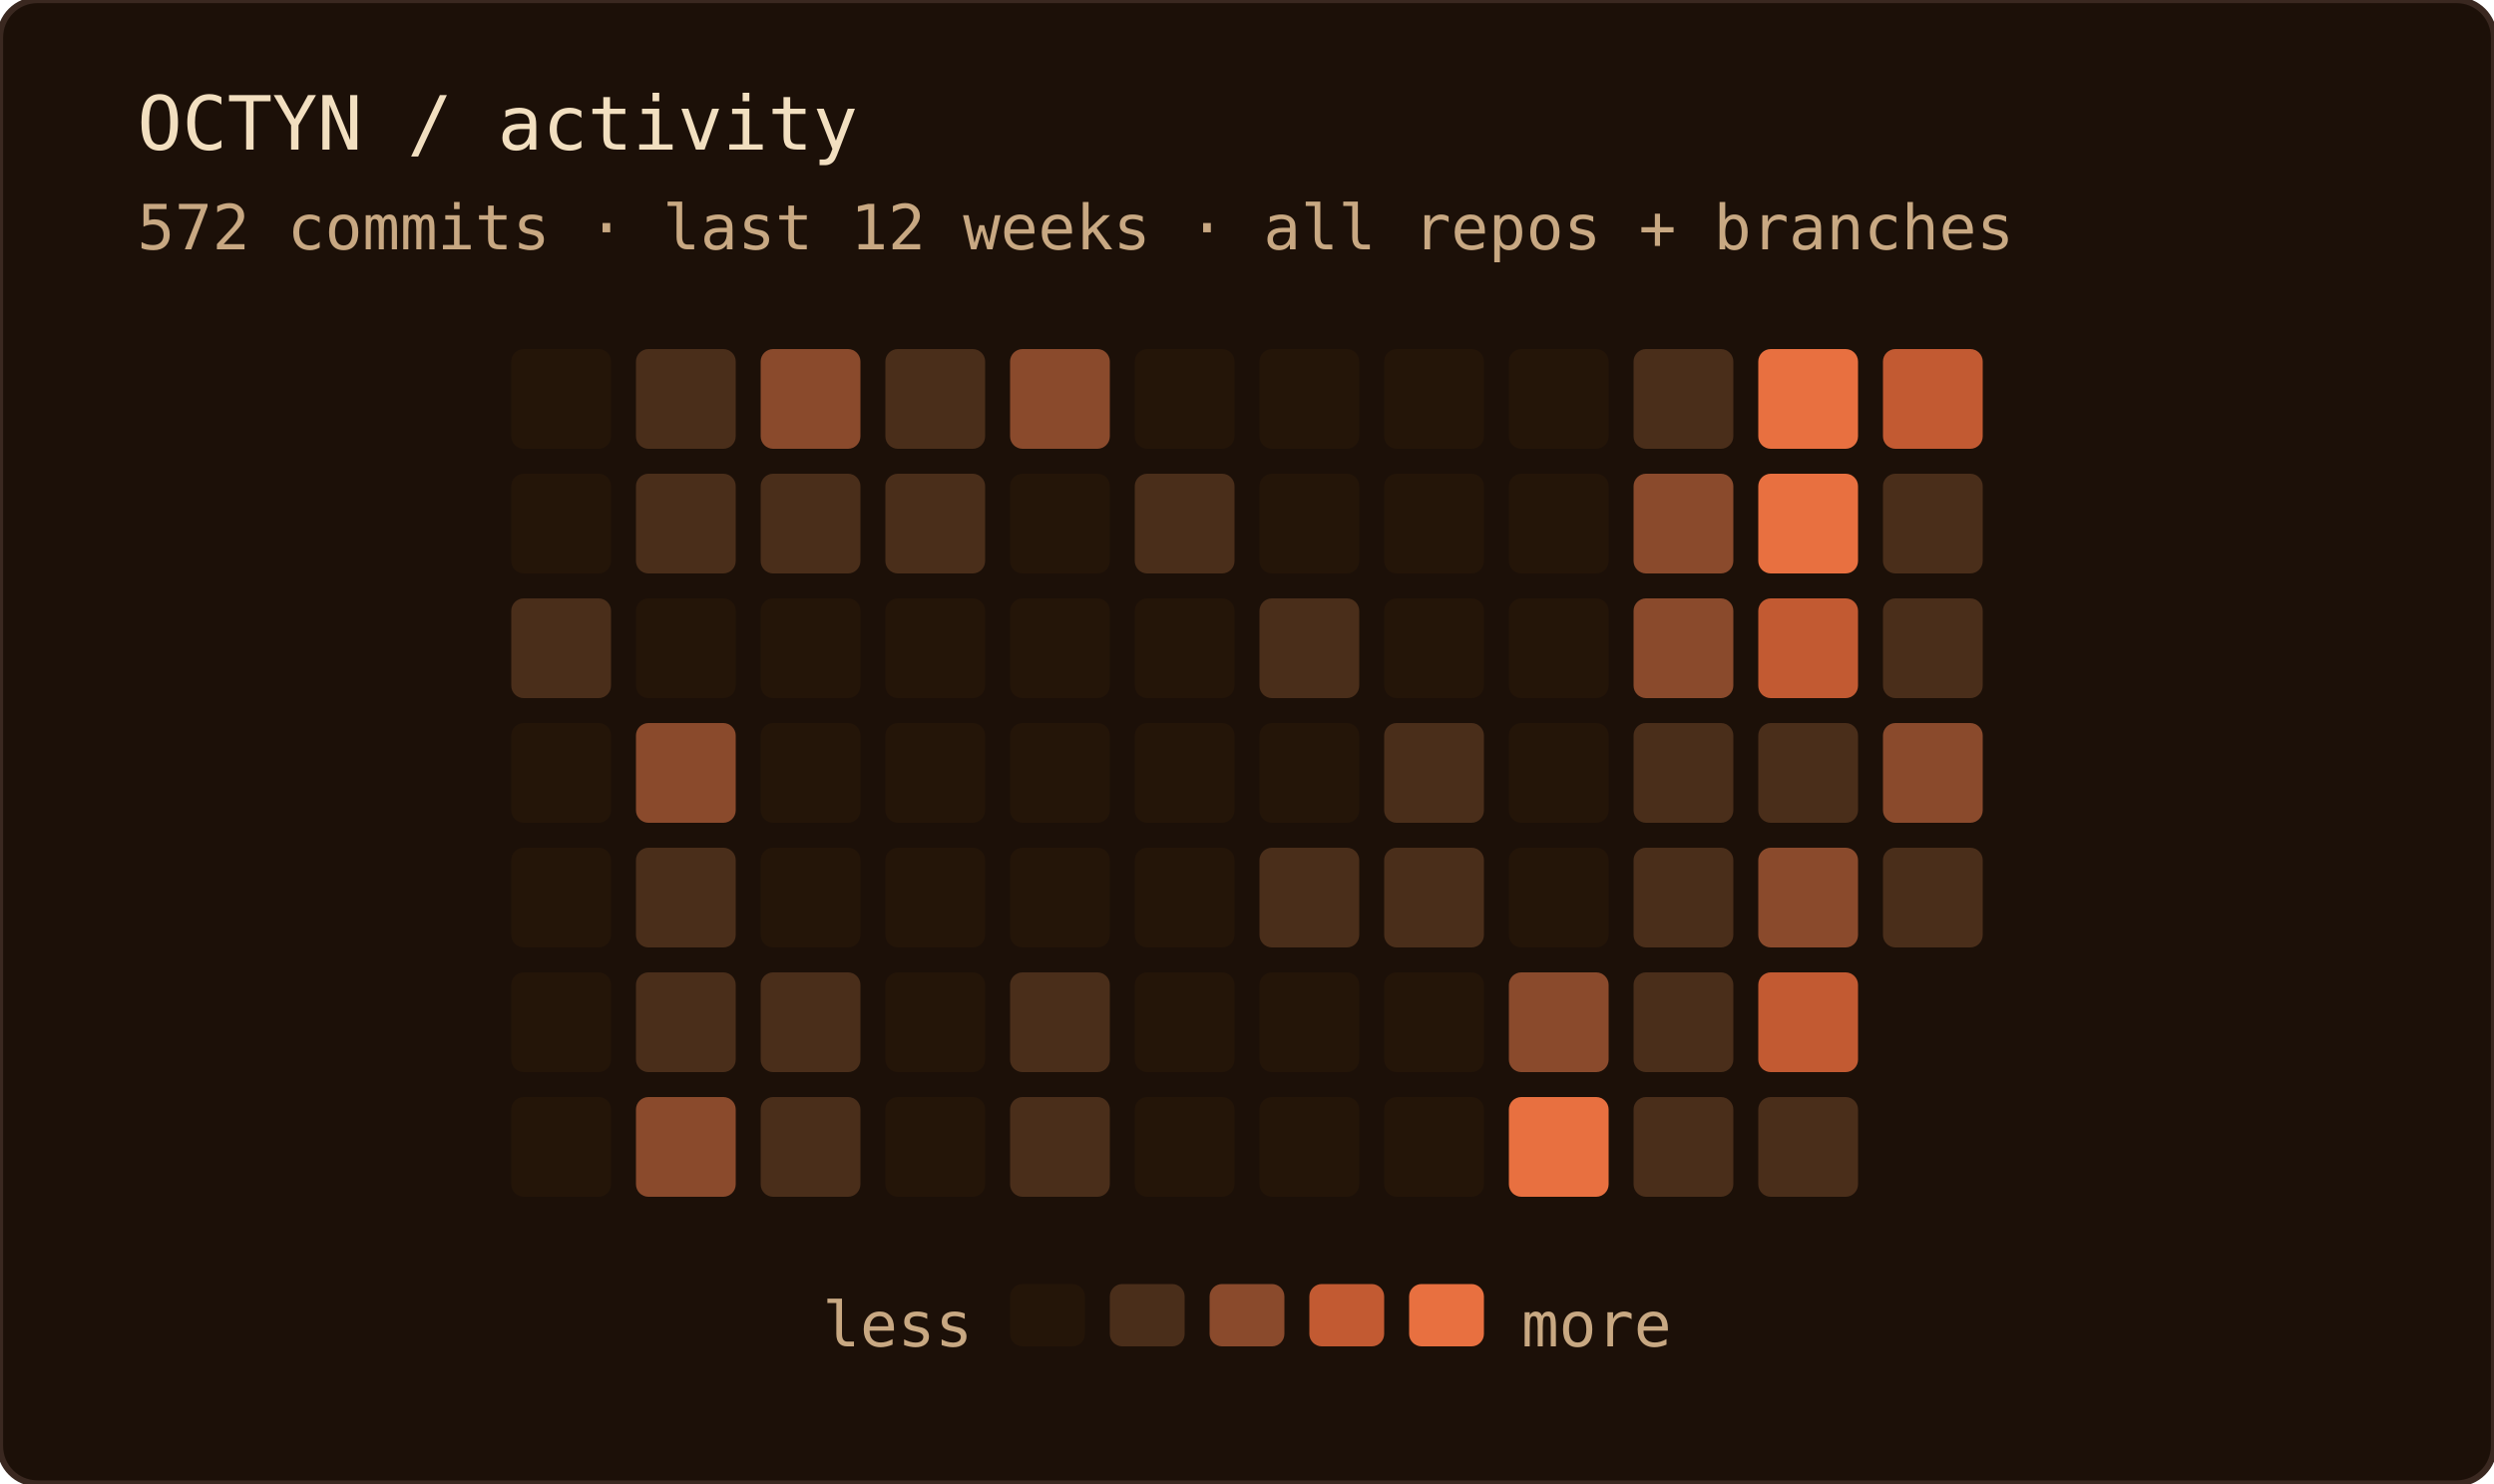
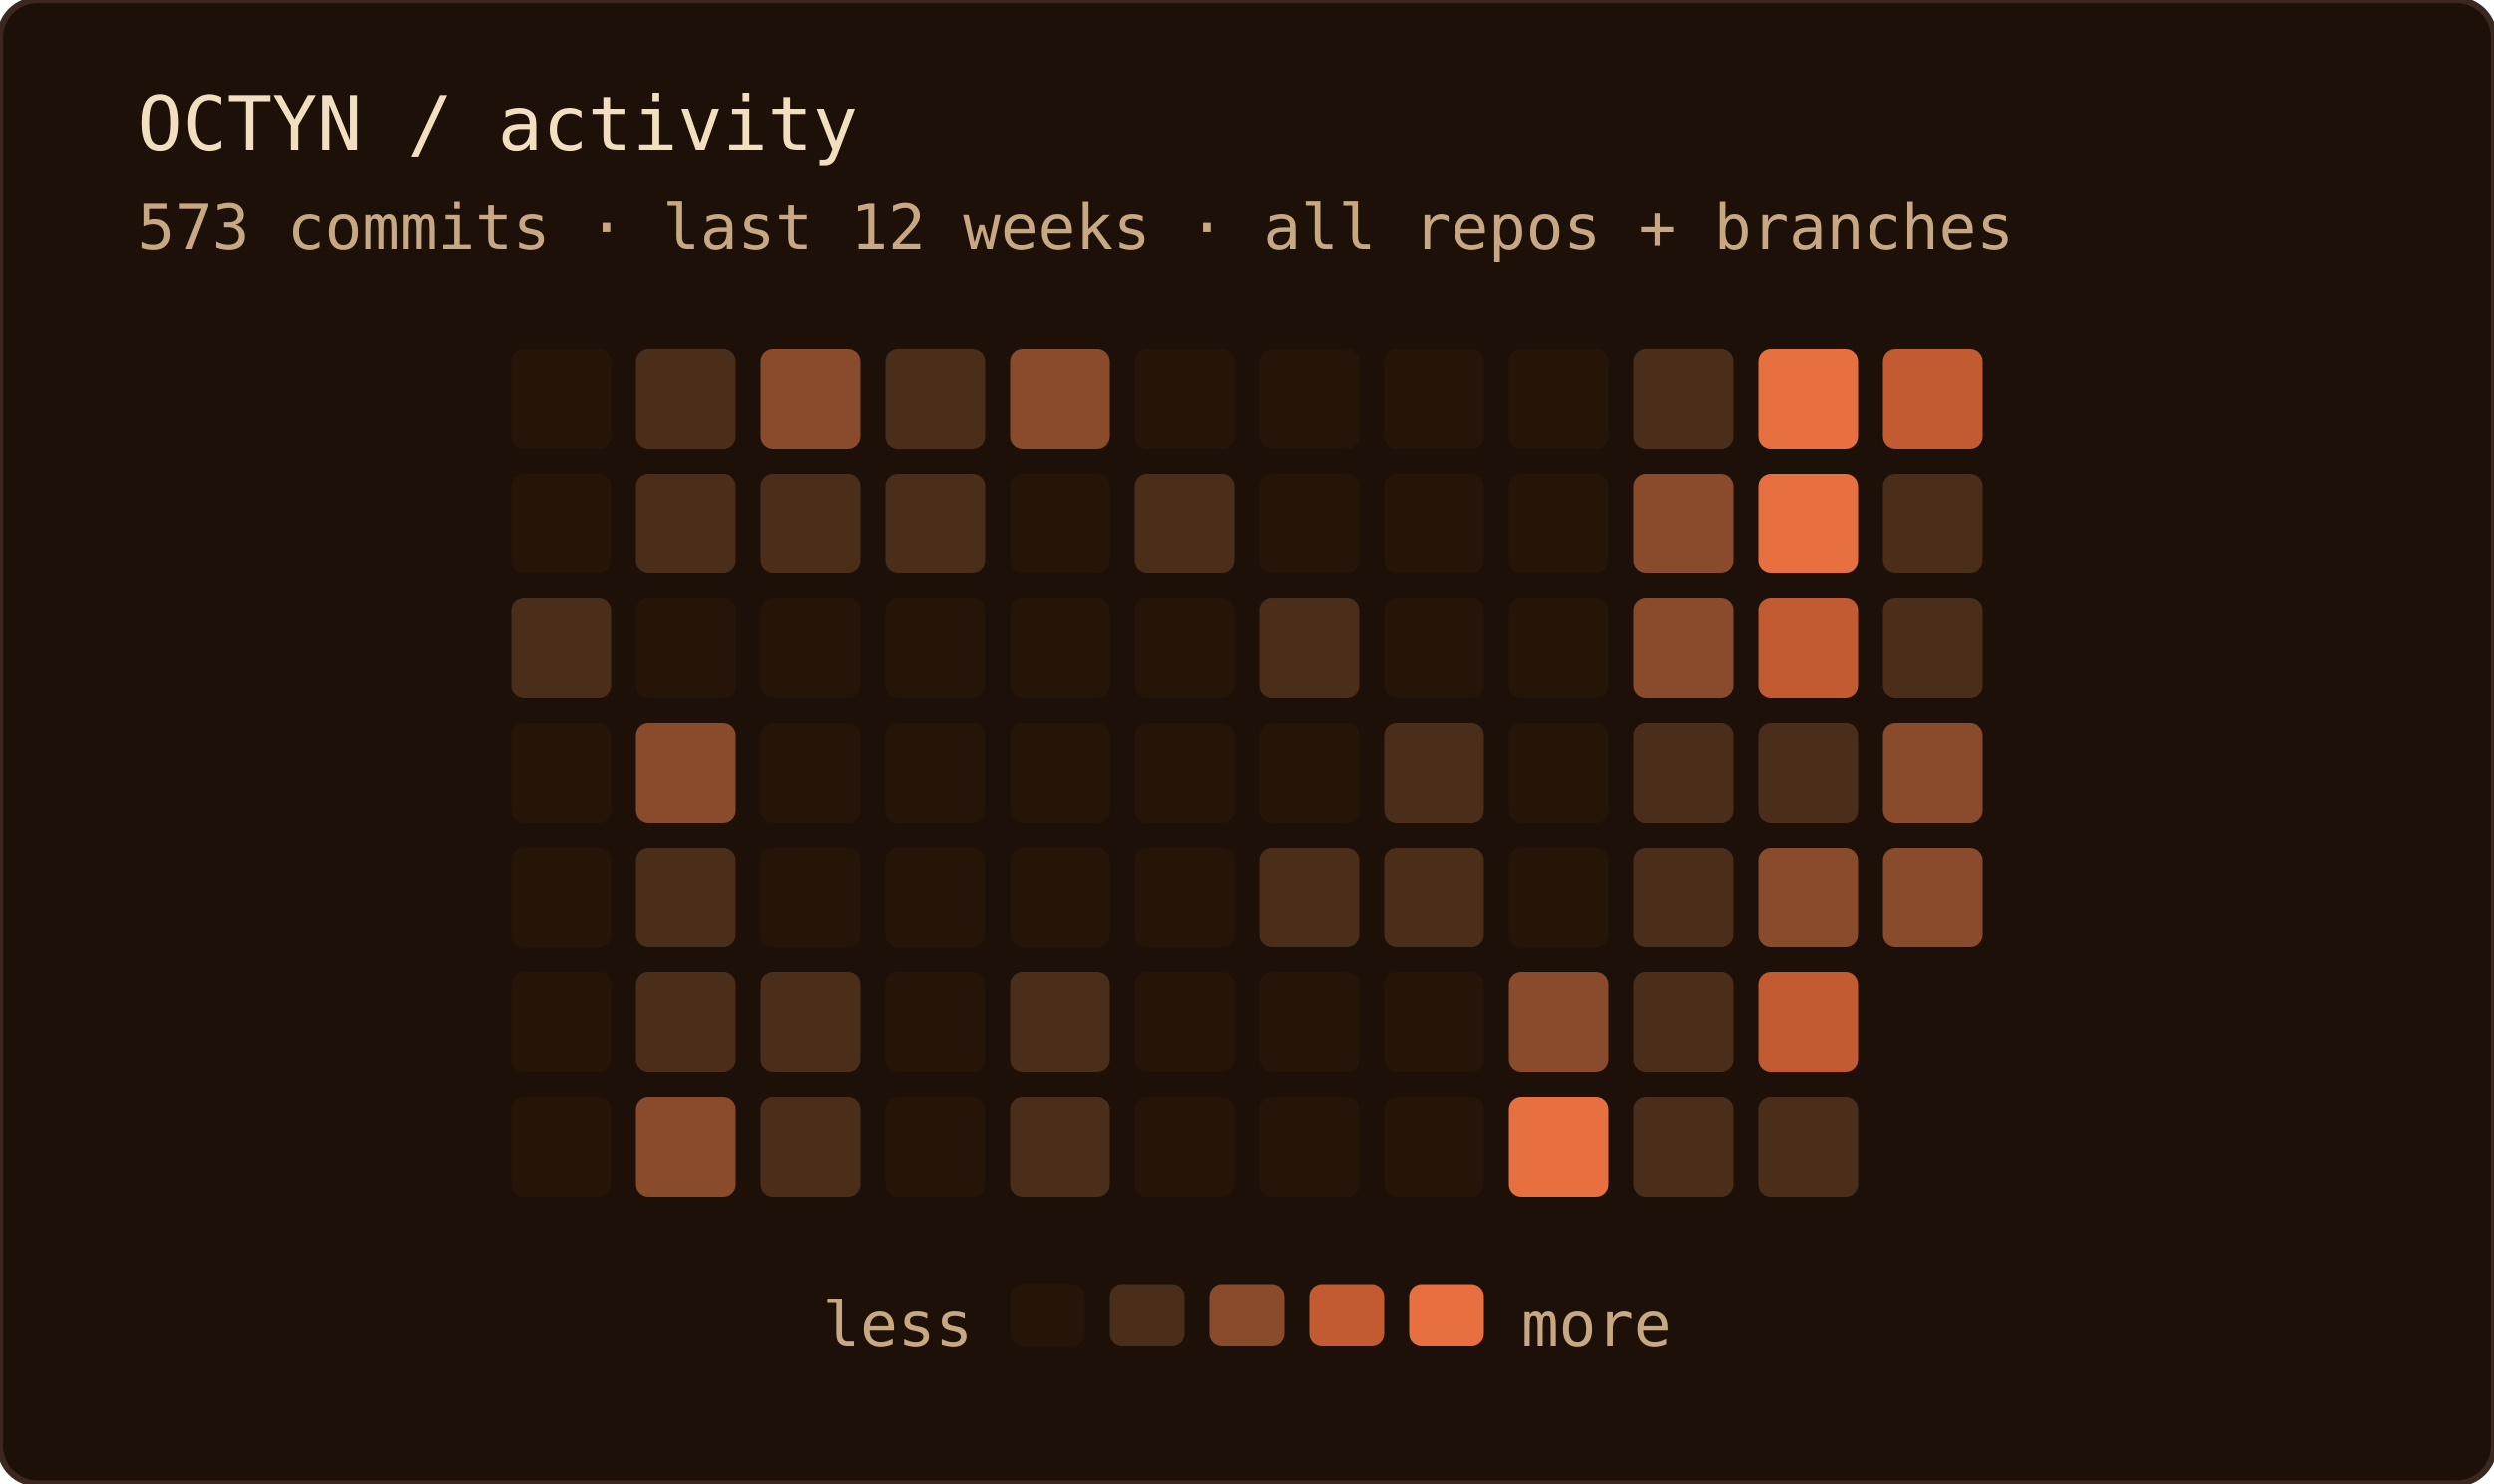
<svg xmlns="http://www.w3.org/2000/svg" width="400" height="238" role="img" aria-label="OCTYN commit activity — last 12 weeks · all repos + branches">
  <rect width="100%" height="100%" rx="6" fill="#1c1008" />
  <rect width="100%" height="100%" rx="6" fill="none" stroke="#3a2820" stroke-width="1" />
  <text x="22" y="24" font-family="'JetBrains Mono', 'Fira Code', ui-monospace, SFMono-Regular, Menlo, monospace" font-size="12" fill="#f2dfc0">OCTYN / activity</text>
-   <text x="22" y="40" font-family="'JetBrains Mono', 'Fira Code', ui-monospace, SFMono-Regular, Menlo, monospace" font-size="10" fill="#c8a882">572 commits · last 12 weeks · all repos + branches</text>
+   <text x="22" y="40" font-family="'JetBrains Mono', 'Fira Code', ui-monospace, SFMono-Regular, Menlo, monospace" font-size="10" fill="#c8a882">573 commits · last 12 weeks · all repos + branches</text>
  <rect x="82" y="56" width="16" height="16" rx="2" fill="#241508" />
  <rect x="82" y="76" width="16" height="16" rx="2" fill="#241508" />
  <rect x="82" y="96" width="16" height="16" rx="2" fill="#4a2e1a" />
  <rect x="82" y="116" width="16" height="16" rx="2" fill="#241508" />
  <rect x="82" y="136" width="16" height="16" rx="2" fill="#241508" />
  <rect x="82" y="156" width="16" height="16" rx="2" fill="#241508" />
  <rect x="82" y="176" width="16" height="16" rx="2" fill="#241508" />
  <rect x="102" y="56" width="16" height="16" rx="2" fill="#4a2e1a" />
  <rect x="102" y="76" width="16" height="16" rx="2" fill="#4a2e1a" />
  <rect x="102" y="96" width="16" height="16" rx="2" fill="#241508" />
  <rect x="102" y="116" width="16" height="16" rx="2" fill="#8a4a2c" />
  <rect x="102" y="136" width="16" height="16" rx="2" fill="#4a2e1a" />
  <rect x="102" y="156" width="16" height="16" rx="2" fill="#4a2e1a" />
  <rect x="102" y="176" width="16" height="16" rx="2" fill="#8a4a2c" />
  <rect x="122" y="56" width="16" height="16" rx="2" fill="#8a4a2c" />
  <rect x="122" y="76" width="16" height="16" rx="2" fill="#4a2e1a" />
  <rect x="122" y="96" width="16" height="16" rx="2" fill="#241508" />
  <rect x="122" y="116" width="16" height="16" rx="2" fill="#241508" />
  <rect x="122" y="136" width="16" height="16" rx="2" fill="#241508" />
  <rect x="122" y="156" width="16" height="16" rx="2" fill="#4a2e1a" />
  <rect x="122" y="176" width="16" height="16" rx="2" fill="#4a2e1a" />
  <rect x="142" y="56" width="16" height="16" rx="2" fill="#4a2e1a" />
  <rect x="142" y="76" width="16" height="16" rx="2" fill="#4a2e1a" />
  <rect x="142" y="96" width="16" height="16" rx="2" fill="#241508" />
  <rect x="142" y="116" width="16" height="16" rx="2" fill="#241508" />
  <rect x="142" y="136" width="16" height="16" rx="2" fill="#241508" />
  <rect x="142" y="156" width="16" height="16" rx="2" fill="#241508" />
  <rect x="142" y="176" width="16" height="16" rx="2" fill="#241508" />
  <rect x="162" y="56" width="16" height="16" rx="2" fill="#8a4a2c" />
  <rect x="162" y="76" width="16" height="16" rx="2" fill="#241508" />
  <rect x="162" y="96" width="16" height="16" rx="2" fill="#241508" />
  <rect x="162" y="116" width="16" height="16" rx="2" fill="#241508" />
  <rect x="162" y="136" width="16" height="16" rx="2" fill="#241508" />
  <rect x="162" y="156" width="16" height="16" rx="2" fill="#4a2e1a" />
  <rect x="162" y="176" width="16" height="16" rx="2" fill="#4a2e1a" />
  <rect x="182" y="56" width="16" height="16" rx="2" fill="#241508" />
  <rect x="182" y="76" width="16" height="16" rx="2" fill="#4a2e1a" />
  <rect x="182" y="96" width="16" height="16" rx="2" fill="#241508" />
  <rect x="182" y="116" width="16" height="16" rx="2" fill="#241508" />
  <rect x="182" y="136" width="16" height="16" rx="2" fill="#241508" />
  <rect x="182" y="156" width="16" height="16" rx="2" fill="#241508" />
  <rect x="182" y="176" width="16" height="16" rx="2" fill="#241508" />
  <rect x="202" y="56" width="16" height="16" rx="2" fill="#241508" />
  <rect x="202" y="76" width="16" height="16" rx="2" fill="#241508" />
  <rect x="202" y="96" width="16" height="16" rx="2" fill="#4a2e1a" />
  <rect x="202" y="116" width="16" height="16" rx="2" fill="#241508" />
  <rect x="202" y="136" width="16" height="16" rx="2" fill="#4a2e1a" />
  <rect x="202" y="156" width="16" height="16" rx="2" fill="#241508" />
  <rect x="202" y="176" width="16" height="16" rx="2" fill="#241508" />
  <rect x="222" y="56" width="16" height="16" rx="2" fill="#241508" />
  <rect x="222" y="76" width="16" height="16" rx="2" fill="#241508" />
  <rect x="222" y="96" width="16" height="16" rx="2" fill="#241508" />
  <rect x="222" y="116" width="16" height="16" rx="2" fill="#4a2e1a" />
  <rect x="222" y="136" width="16" height="16" rx="2" fill="#4a2e1a" />
  <rect x="222" y="156" width="16" height="16" rx="2" fill="#241508" />
  <rect x="222" y="176" width="16" height="16" rx="2" fill="#241508" />
  <rect x="242" y="56" width="16" height="16" rx="2" fill="#241508" />
  <rect x="242" y="76" width="16" height="16" rx="2" fill="#241508" />
  <rect x="242" y="96" width="16" height="16" rx="2" fill="#241508" />
  <rect x="242" y="116" width="16" height="16" rx="2" fill="#241508" />
  <rect x="242" y="136" width="16" height="16" rx="2" fill="#241508" />
  <rect x="242" y="156" width="16" height="16" rx="2" fill="#8a4a2c" />
  <rect x="242" y="176" width="16" height="16" rx="2" fill="#e87040" />
  <rect x="262" y="56" width="16" height="16" rx="2" fill="#4a2e1a" />
  <rect x="262" y="76" width="16" height="16" rx="2" fill="#8a4a2c" />
  <rect x="262" y="96" width="16" height="16" rx="2" fill="#8a4a2c" />
  <rect x="262" y="116" width="16" height="16" rx="2" fill="#4a2e1a" />
  <rect x="262" y="136" width="16" height="16" rx="2" fill="#4a2e1a" />
  <rect x="262" y="156" width="16" height="16" rx="2" fill="#4a2e1a" />
  <rect x="262" y="176" width="16" height="16" rx="2" fill="#4a2e1a" />
  <rect x="282" y="56" width="16" height="16" rx="2" fill="#e87040" />
  <rect x="282" y="76" width="16" height="16" rx="2" fill="#e87040" />
  <rect x="282" y="96" width="16" height="16" rx="2" fill="#c25a32" />
  <rect x="282" y="116" width="16" height="16" rx="2" fill="#4a2e1a" />
  <rect x="282" y="136" width="16" height="16" rx="2" fill="#8a4a2c" />
  <rect x="282" y="156" width="16" height="16" rx="2" fill="#c25a32" />
  <rect x="282" y="176" width="16" height="16" rx="2" fill="#4a2e1a" />
  <rect x="302" y="56" width="16" height="16" rx="2" fill="#c25a32" />
  <rect x="302" y="76" width="16" height="16" rx="2" fill="#4a2e1a" />
  <rect x="302" y="96" width="16" height="16" rx="2" fill="#4a2e1a" />
  <rect x="302" y="116" width="16" height="16" rx="2" fill="#8a4a2c" />
-   <rect x="302" y="136" width="16" height="16" rx="2" fill="#4a2e1a" />
+   <rect x="302" y="136" width="16" height="16" rx="2" fill="#8a4a2c" />
  <text x="156" y="216" text-anchor="end" font-family="'JetBrains Mono', 'Fira Code', ui-monospace, SFMono-Regular, Menlo, monospace" font-size="10" fill="#c8a882">less</text>
  <rect x="162" y="206" width="12" height="10" rx="2" fill="#241508" />
  <rect x="178" y="206" width="12" height="10" rx="2" fill="#4a2e1a" />
  <rect x="194" y="206" width="12" height="10" rx="2" fill="#8a4a2c" />
  <rect x="210" y="206" width="12" height="10" rx="2" fill="#c25a32" />
  <rect x="226" y="206" width="12" height="10" rx="2" fill="#e87040" />
  <text x="244" y="216" font-family="'JetBrains Mono', 'Fira Code', ui-monospace, SFMono-Regular, Menlo, monospace" font-size="10" fill="#c8a882">more</text>
</svg>
